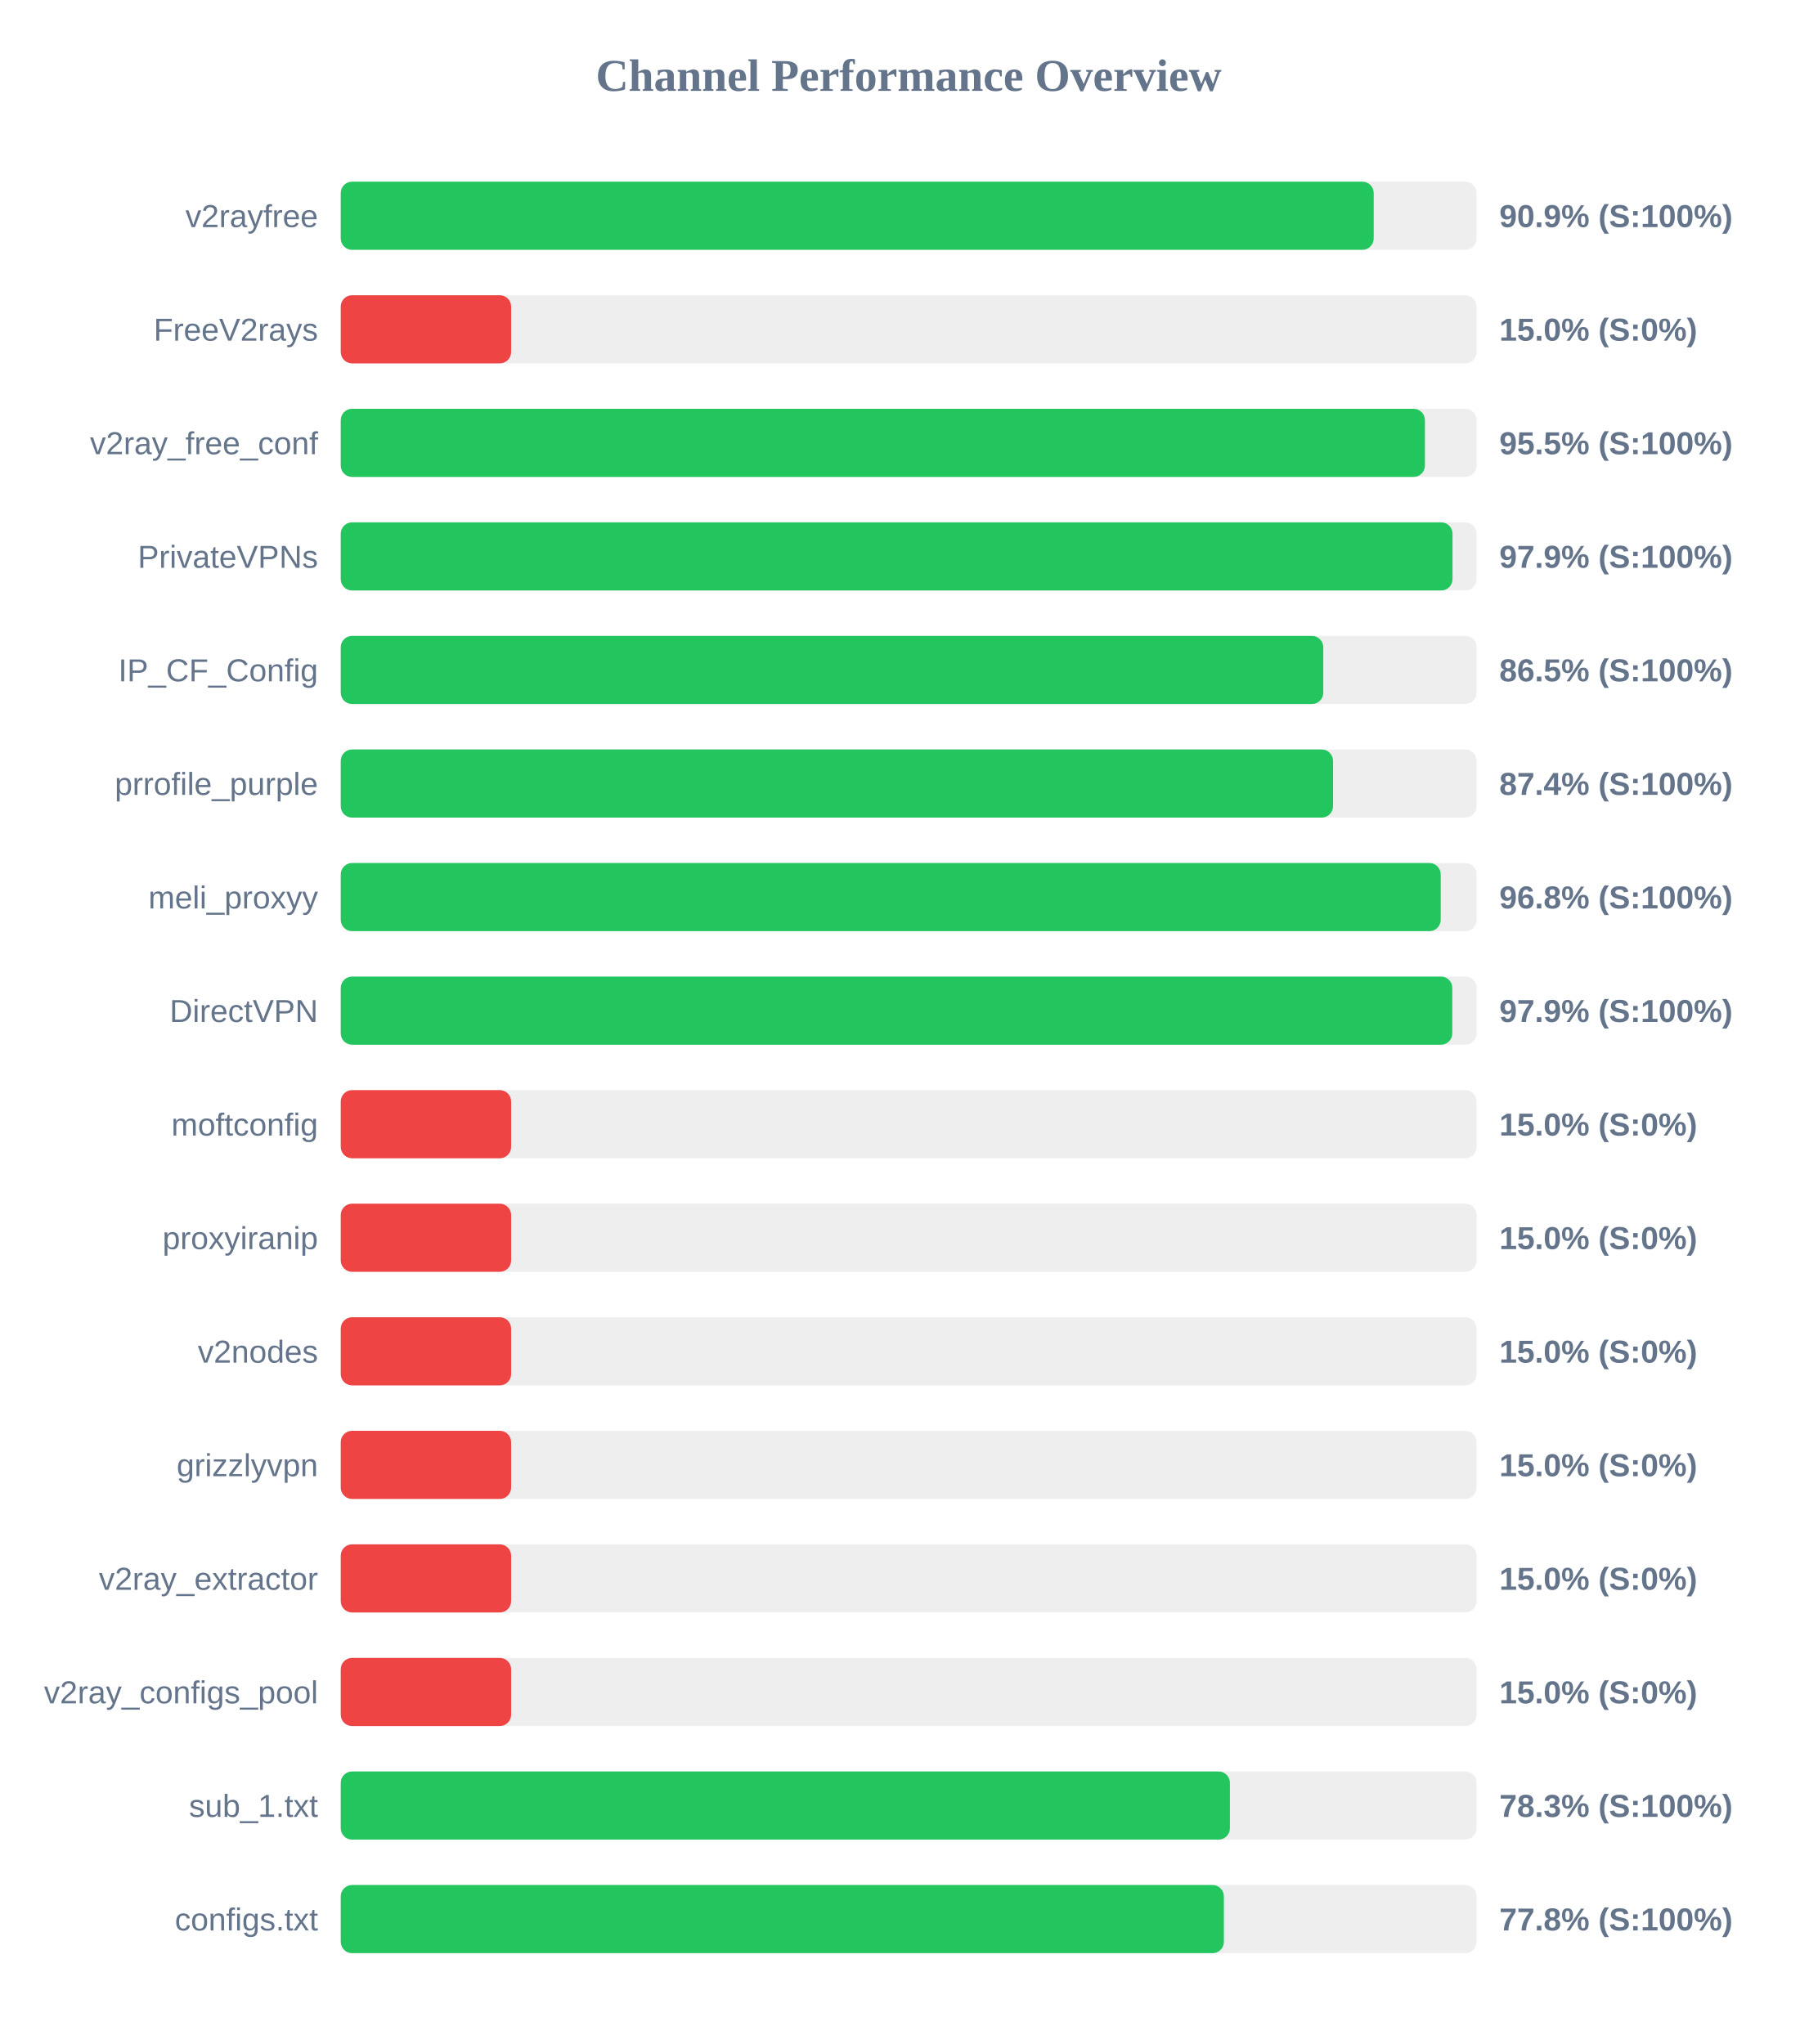
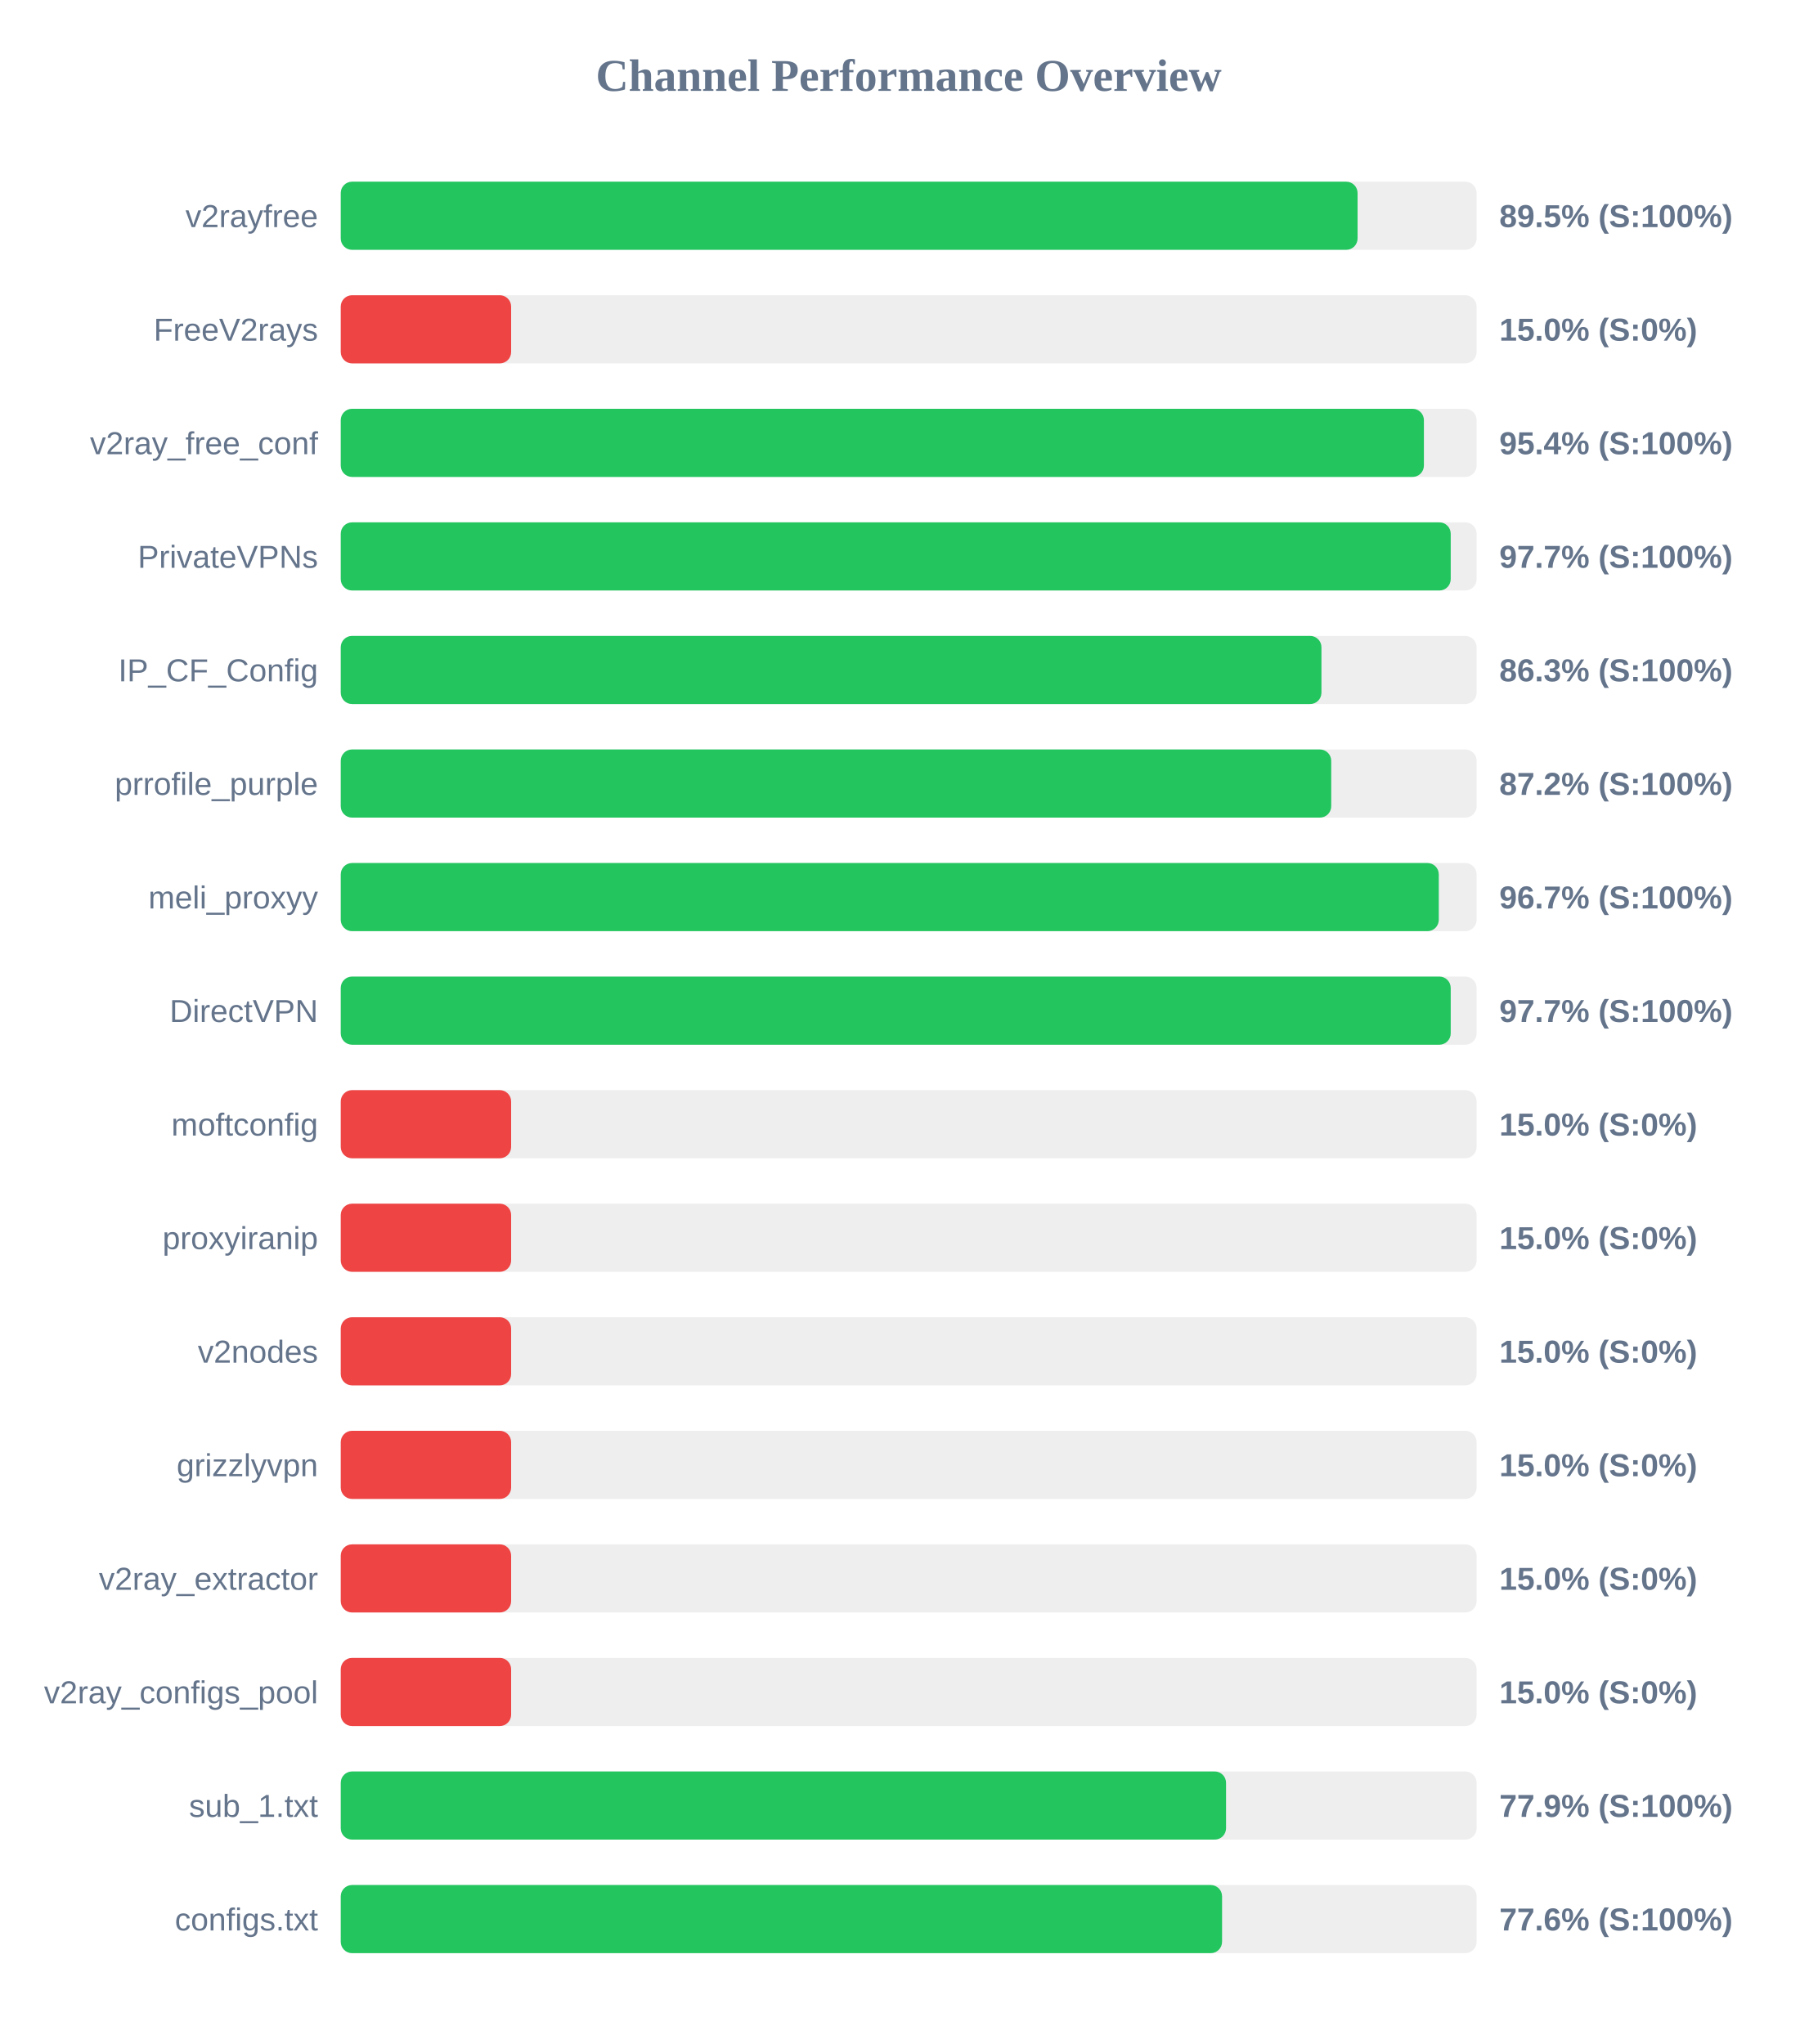
<svg xmlns="http://www.w3.org/2000/svg" width="800" height="900" version="1.1">
  <style>
        .row { font: 14px Arial; fill: #64748b; }
        .score { font: bold 14px Arial; fill: #64748b; }
    </style>
  <text x="400" y="40" text-anchor="middle" font-size="20px" font-weight="bold" fill="#64748b">Channel Performance Overview</text>
  <rect x="150" y="80" width="500" height="30" fill="#eee" rx="5" />
-   <rect x="150" y="80" width="454.7" height="30" fill="#22c55e" rx="5" />
+   <rect x="150" y="80" width="447.6" height="30" fill="#22c55e" rx="5" />
  <text x="140" y="100" text-anchor="end" class="row">v2rayfree</text>
-   <text x="660" y="100" text-anchor="start" class="score">90.9% (S:100%)</text>
+   <text x="660" y="100" text-anchor="start" class="score">89.5% (S:100%)</text>
  <rect x="150" y="130" width="500" height="30" fill="#eee" rx="5" />
  <rect x="150" y="130" width="75.0" height="30" fill="#ef4444" rx="5" />
  <text x="140" y="150" text-anchor="end" class="row">FreeV2rays</text>
  <text x="660" y="150" text-anchor="start" class="score">15.0% (S:0%)</text>
  <rect x="150" y="180" width="500" height="30" fill="#eee" rx="5" />
-   <rect x="150" y="180" width="477.25" height="30" fill="#22c55e" rx="5" />
+   <rect x="150" y="180" width="476.8" height="30" fill="#22c55e" rx="5" />
  <text x="140" y="200" text-anchor="end" class="row">v2ray_free_conf</text>
-   <text x="660" y="200" text-anchor="start" class="score">95.5% (S:100%)</text>
+   <text x="660" y="200" text-anchor="start" class="score">95.4% (S:100%)</text>
  <rect x="150" y="230" width="500" height="30" fill="#eee" rx="5" />
-   <rect x="150" y="230" width="489.4" height="30" fill="#22c55e" rx="5" />
+   <rect x="150" y="230" width="488.6" height="30" fill="#22c55e" rx="5" />
  <text x="140" y="250" text-anchor="end" class="row">PrivateVPNs</text>
-   <text x="660" y="250" text-anchor="start" class="score">97.9% (S:100%)</text>
+   <text x="660" y="250" text-anchor="start" class="score">97.7% (S:100%)</text>
  <rect x="150" y="280" width="500" height="30" fill="#eee" rx="5" />
-   <rect x="150" y="280" width="432.5" height="30" fill="#22c55e" rx="5" />
+   <rect x="150" y="280" width="431.7" height="30" fill="#22c55e" rx="5" />
  <text x="140" y="300" text-anchor="end" class="row">IP_CF_Config</text>
-   <text x="660" y="300" text-anchor="start" class="score">86.5% (S:100%)</text>
+   <text x="660" y="300" text-anchor="start" class="score">86.3% (S:100%)</text>
  <rect x="150" y="330" width="500" height="30" fill="#eee" rx="5" />
-   <rect x="150" y="330" width="436.8" height="30" fill="#22c55e" rx="5" />
+   <rect x="150" y="330" width="436.0" height="30" fill="#22c55e" rx="5" />
  <text x="140" y="350" text-anchor="end" class="row">prrofile_purple</text>
-   <text x="660" y="350" text-anchor="start" class="score">87.4% (S:100%)</text>
+   <text x="660" y="350" text-anchor="start" class="score">87.2% (S:100%)</text>
  <rect x="150" y="380" width="500" height="30" fill="#eee" rx="5" />
-   <rect x="150" y="380" width="484.2" height="30" fill="#22c55e" rx="5" />
+   <rect x="150" y="380" width="483.35" height="30" fill="#22c55e" rx="5" />
  <text x="140" y="400" text-anchor="end" class="row">meli_proxyy</text>
-   <text x="660" y="400" text-anchor="start" class="score">96.8% (S:100%)</text>
+   <text x="660" y="400" text-anchor="start" class="score">96.7% (S:100%)</text>
  <rect x="150" y="430" width="500" height="30" fill="#eee" rx="5" />
-   <rect x="150" y="430" width="489.3" height="30" fill="#22c55e" rx="5" />
+   <rect x="150" y="430" width="488.6" height="30" fill="#22c55e" rx="5" />
  <text x="140" y="450" text-anchor="end" class="row">DirectVPN</text>
-   <text x="660" y="450" text-anchor="start" class="score">97.9% (S:100%)</text>
+   <text x="660" y="450" text-anchor="start" class="score">97.7% (S:100%)</text>
  <rect x="150" y="480" width="500" height="30" fill="#eee" rx="5" />
  <rect x="150" y="480" width="75.0" height="30" fill="#ef4444" rx="5" />
  <text x="140" y="500" text-anchor="end" class="row">moftconfig</text>
  <text x="660" y="500" text-anchor="start" class="score">15.0% (S:0%)</text>
  <rect x="150" y="530" width="500" height="30" fill="#eee" rx="5" />
  <rect x="150" y="530" width="75.0" height="30" fill="#ef4444" rx="5" />
  <text x="140" y="550" text-anchor="end" class="row">proxyiranip</text>
  <text x="660" y="550" text-anchor="start" class="score">15.0% (S:0%)</text>
  <rect x="150" y="580" width="500" height="30" fill="#eee" rx="5" />
  <rect x="150" y="580" width="75.0" height="30" fill="#ef4444" rx="5" />
  <text x="140" y="600" text-anchor="end" class="row">v2nodes</text>
  <text x="660" y="600" text-anchor="start" class="score">15.0% (S:0%)</text>
  <rect x="150" y="630" width="500" height="30" fill="#eee" rx="5" />
  <rect x="150" y="630" width="75.0" height="30" fill="#ef4444" rx="5" />
  <text x="140" y="650" text-anchor="end" class="row">grizzlyvpn</text>
  <text x="660" y="650" text-anchor="start" class="score">15.0% (S:0%)</text>
  <rect x="150" y="680" width="500" height="30" fill="#eee" rx="5" />
  <rect x="150" y="680" width="75.0" height="30" fill="#ef4444" rx="5" />
  <text x="140" y="700" text-anchor="end" class="row">v2ray_extractor</text>
  <text x="660" y="700" text-anchor="start" class="score">15.0% (S:0%)</text>
  <rect x="150" y="730" width="500" height="30" fill="#eee" rx="5" />
  <rect x="150" y="730" width="75.0" height="30" fill="#ef4444" rx="5" />
  <text x="140" y="750" text-anchor="end" class="row">v2ray_configs_pool</text>
  <text x="660" y="750" text-anchor="start" class="score">15.0% (S:0%)</text>
  <rect x="150" y="780" width="500" height="30" fill="#eee" rx="5" />
-   <rect x="150" y="780" width="391.4" height="30" fill="#22c55e" rx="5" />
+   <rect x="150" y="780" width="389.7" height="30" fill="#22c55e" rx="5" />
  <text x="140" y="800" text-anchor="end" class="row">sub_1.txt</text>
-   <text x="660" y="800" text-anchor="start" class="score">78.3% (S:100%)</text>
+   <text x="660" y="800" text-anchor="start" class="score">77.9% (S:100%)</text>
  <rect x="150" y="830" width="500" height="30" fill="#eee" rx="5" />
-   <rect x="150" y="830" width="388.75" height="30" fill="#22c55e" rx="5" />
+   <rect x="150" y="830" width="387.95" height="30" fill="#22c55e" rx="5" />
  <text x="140" y="850" text-anchor="end" class="row">configs.txt</text>
-   <text x="660" y="850" text-anchor="start" class="score">77.8% (S:100%)</text>
+   <text x="660" y="850" text-anchor="start" class="score">77.6% (S:100%)</text>
</svg>
